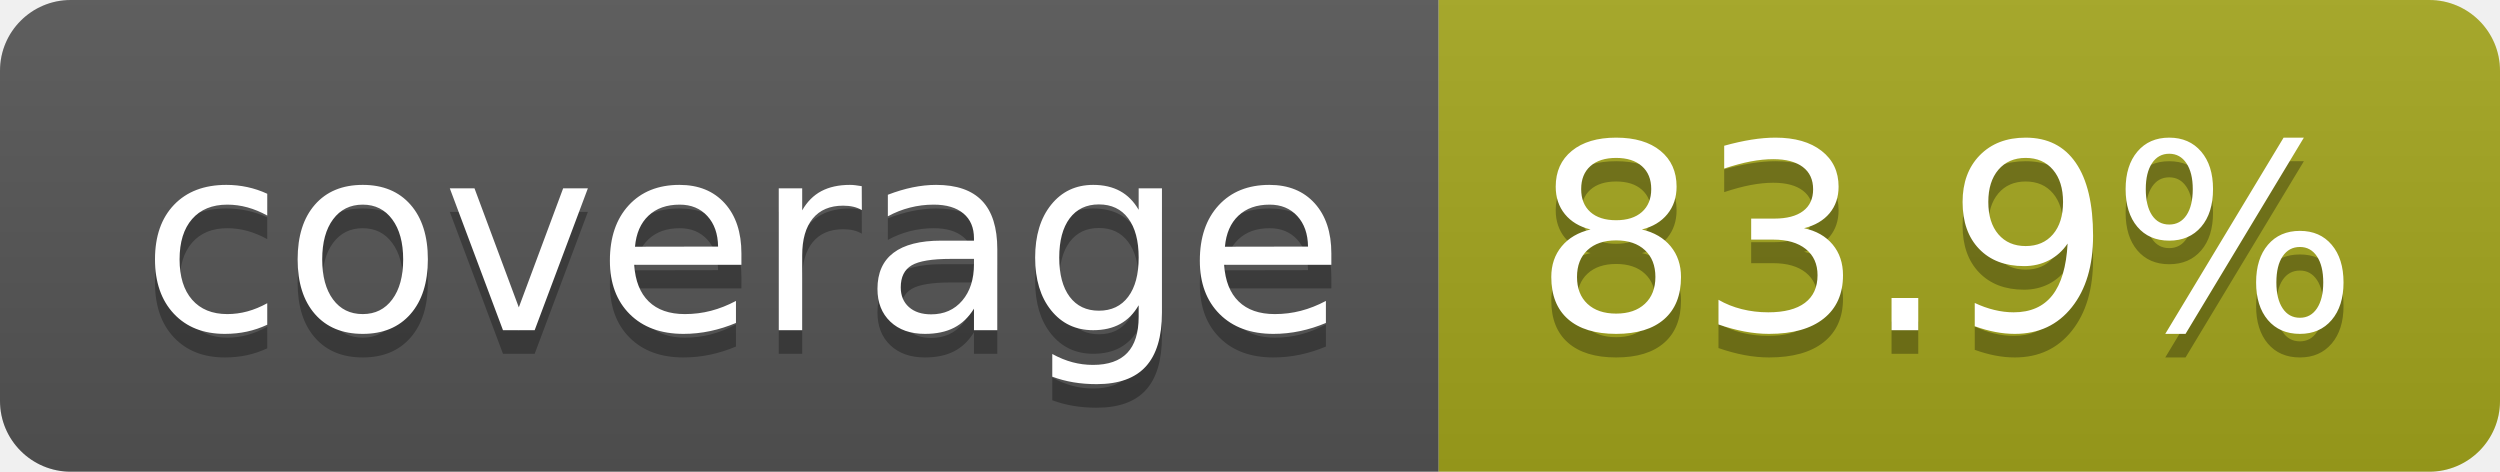
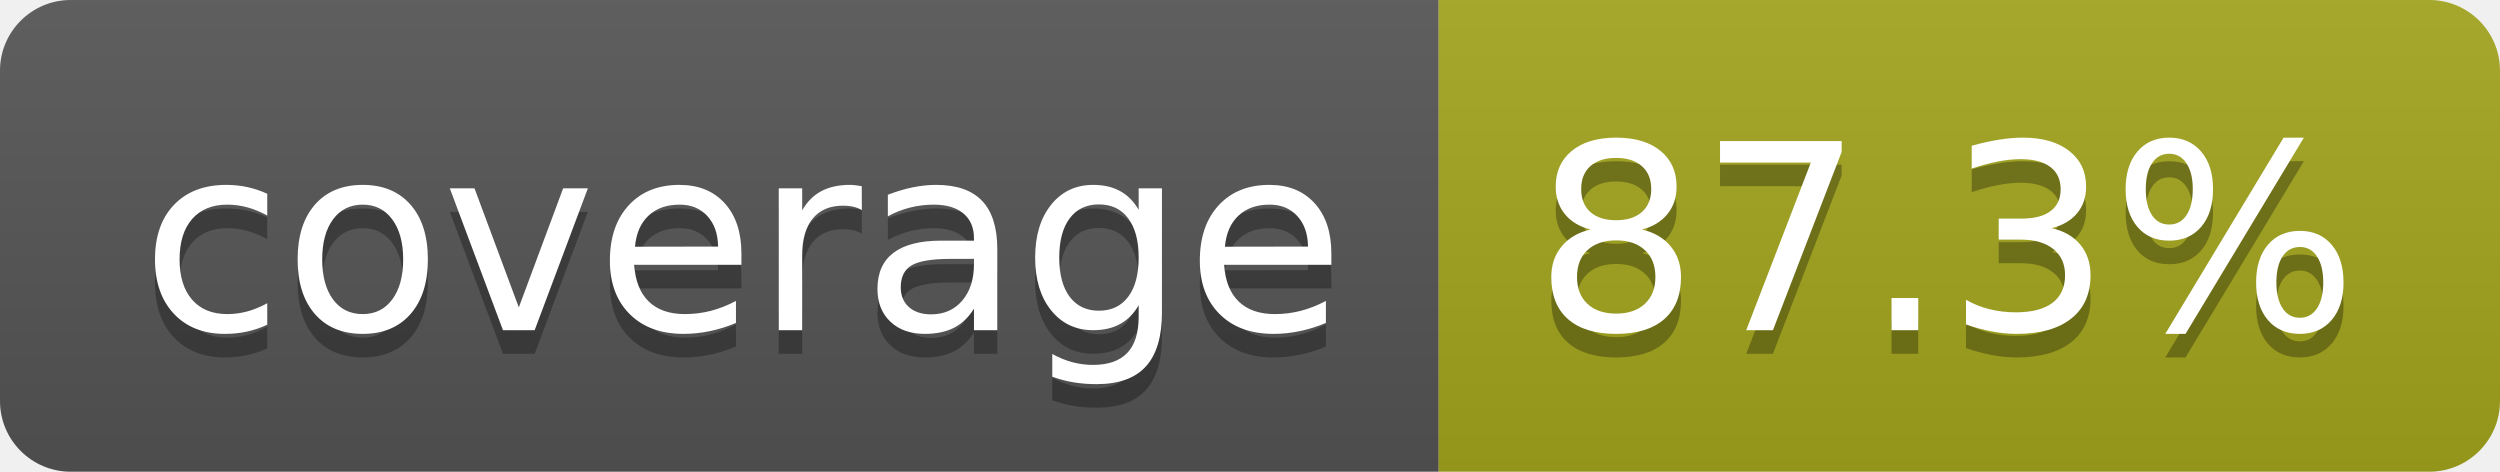
- <svg xmlns="http://www.w3.org/2000/svg" width="106" height="20" role="img" aria-label="coverage: 83.9%">
+ <svg xmlns="http://www.w3.org/2000/svg" width="106" height="20" role="img" aria-label="coverage: 87.3%">
  <linearGradient id="s" x2="0" y2="100%">
    <stop offset="0" stop-color="#bbb" stop-opacity=".1" />
    <stop offset="1" stop-opacity=".1" />
  </linearGradient>
  <clipPath id="r">
    <rect width="106" height="20" rx="3" fill="#fff" />
  </clipPath>
  <g clip-path="url(#r)">
    <rect width="61" height="20" fill="#555" />
    <rect x="61" width="45" height="20" fill="#a4a61d" />
    <rect width="106" height="20" fill="url(#s)" />
  </g>
  <g fill="#fff" text-anchor="middle" font-family="Verdana,Geneva,DejaVu Sans,sans-serif" text-rendering="geometricPrecision" font-size="110">
    <text aria-hidden="true" x="315" y="150" fill="#010101" fill-opacity=".3" transform="scale(.1)" textLength="510">coverage</text>
    <text x="315" y="140" transform="scale(.1)" fill="#fff" textLength="510">coverage</text>
-     <text aria-hidden="true" x="825" y="150" fill="#010101" fill-opacity=".3" transform="scale(.1)" textLength="350">83.9%</text>
-     <text x="825" y="140" transform="scale(.1)" fill="#fff" textLength="350">83.9%</text>
+     <text aria-hidden="true" x="825" y="150" fill="#010101" fill-opacity=".3" transform="scale(.1)" textLength="350">87.3%</text>
+     <text x="825" y="140" transform="scale(.1)" fill="#fff" textLength="350">87.3%</text>
  </g>
</svg>
